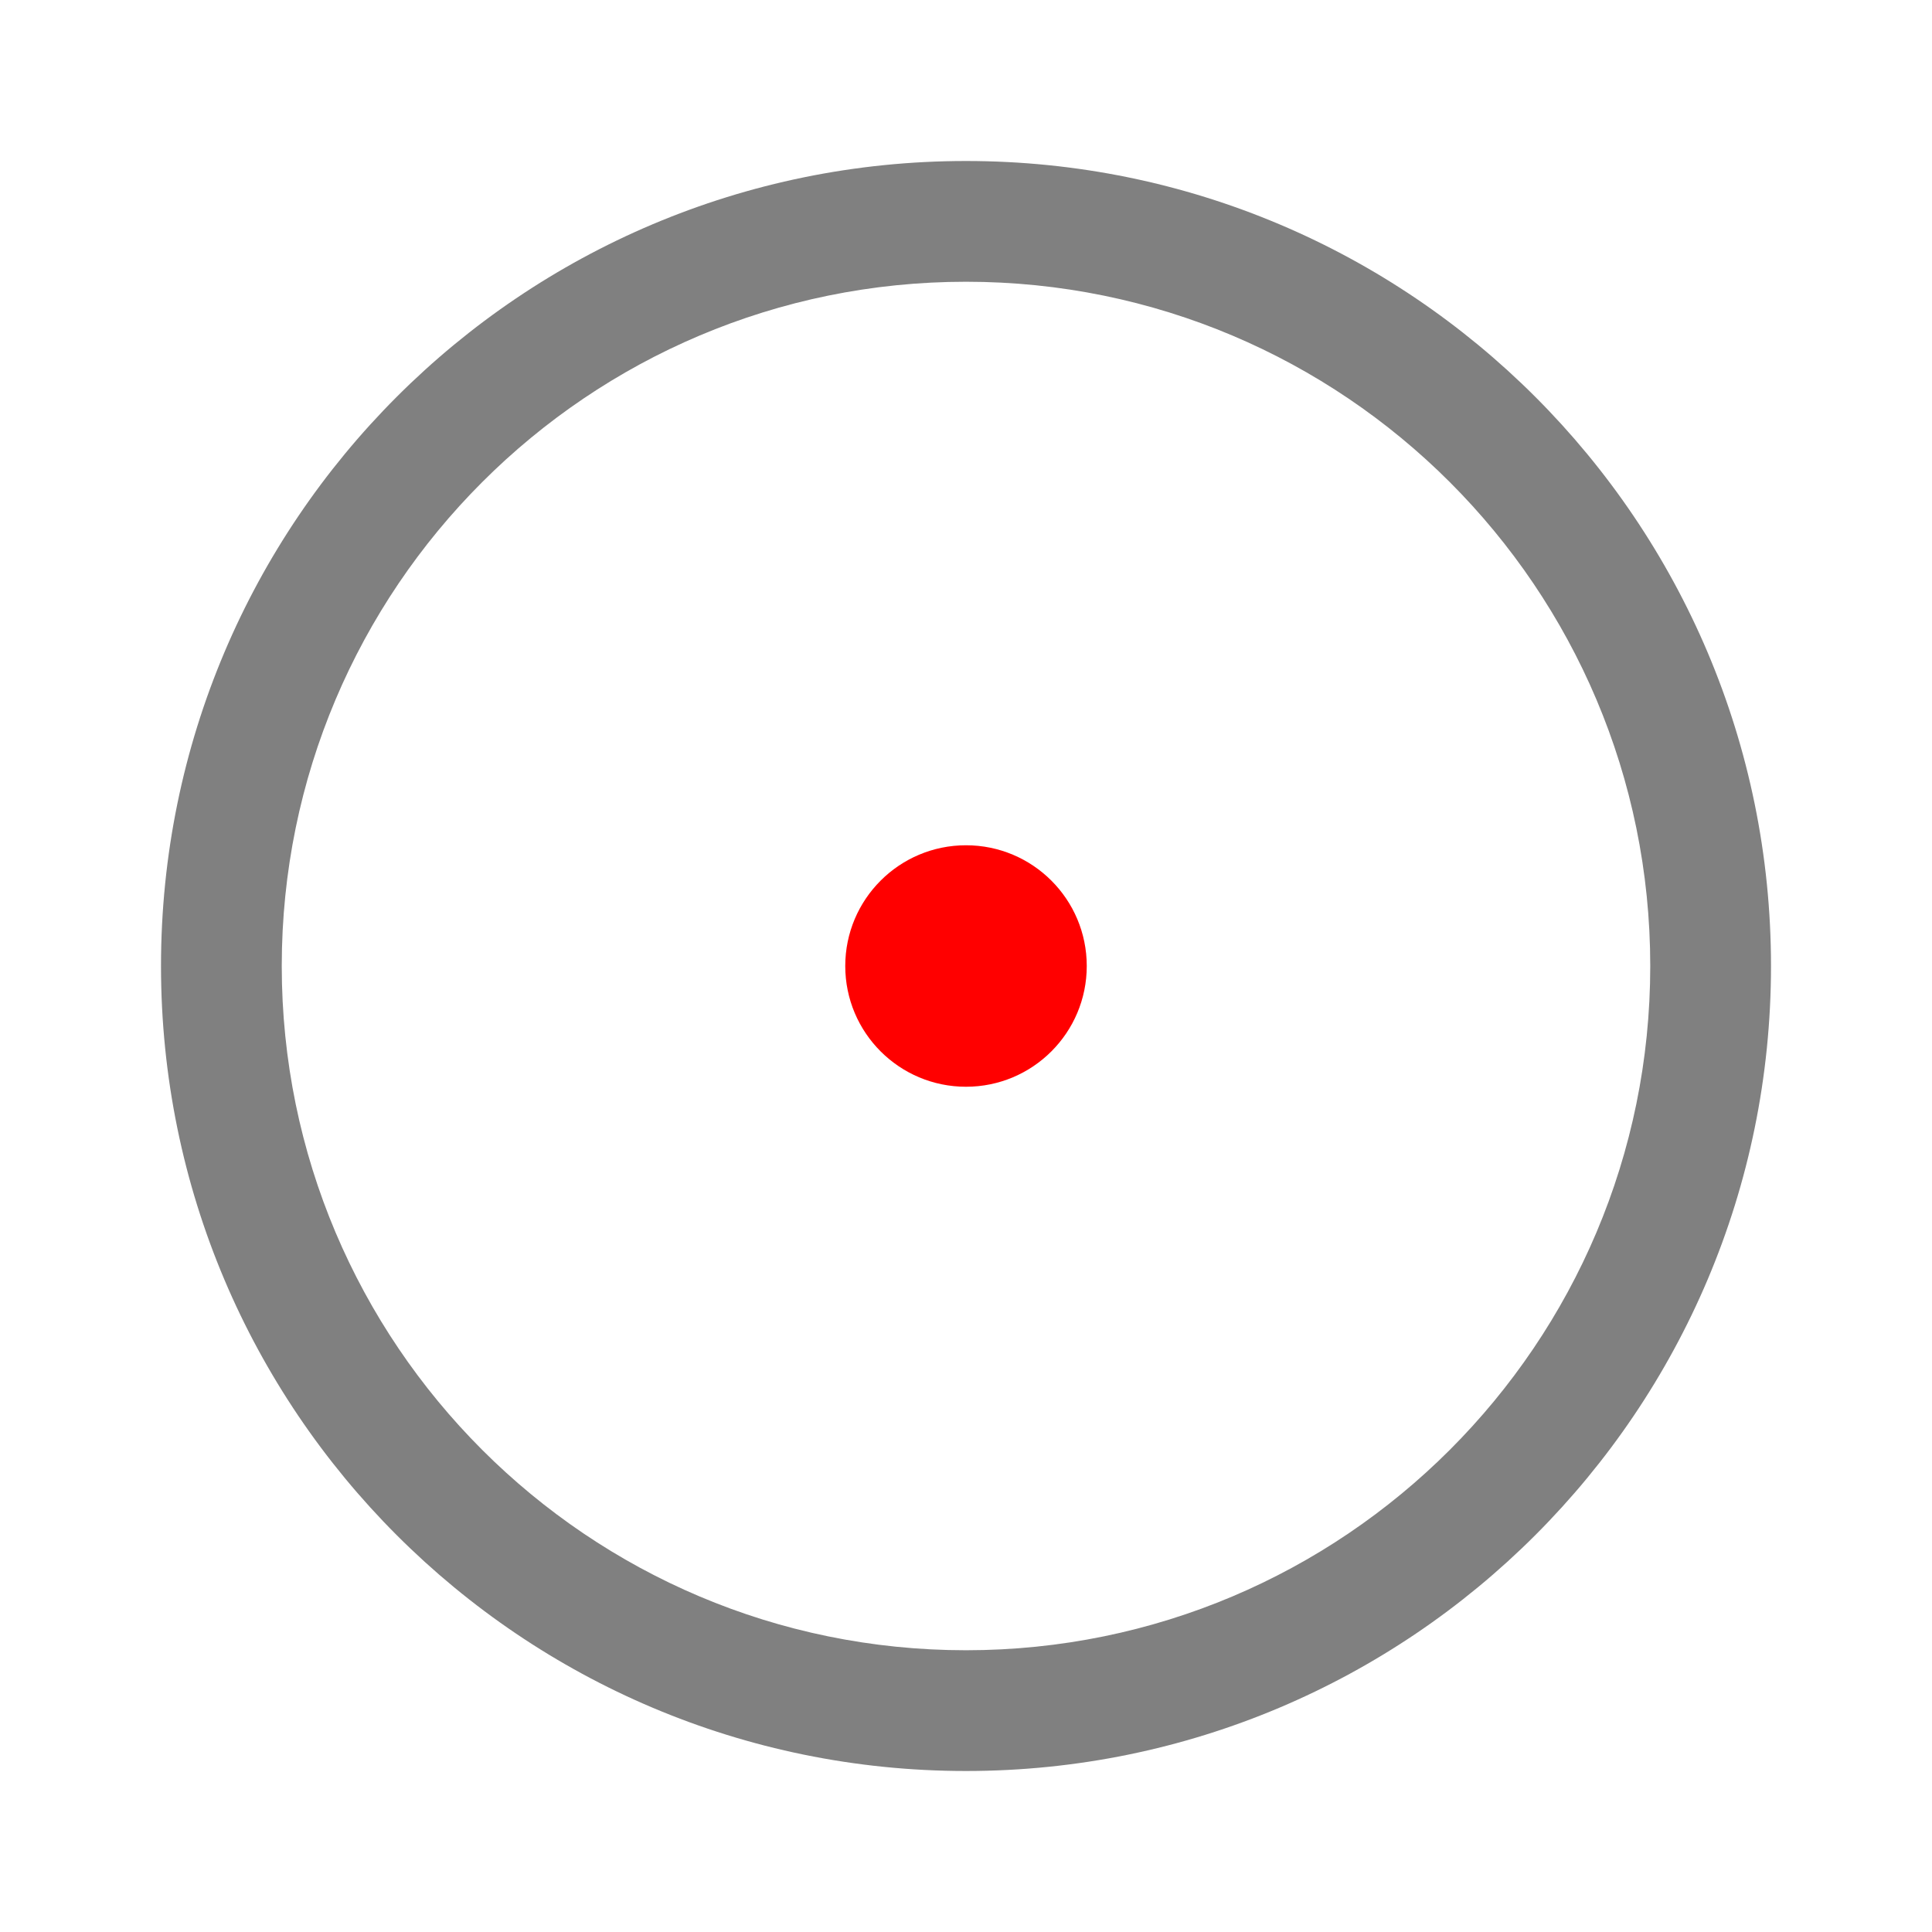
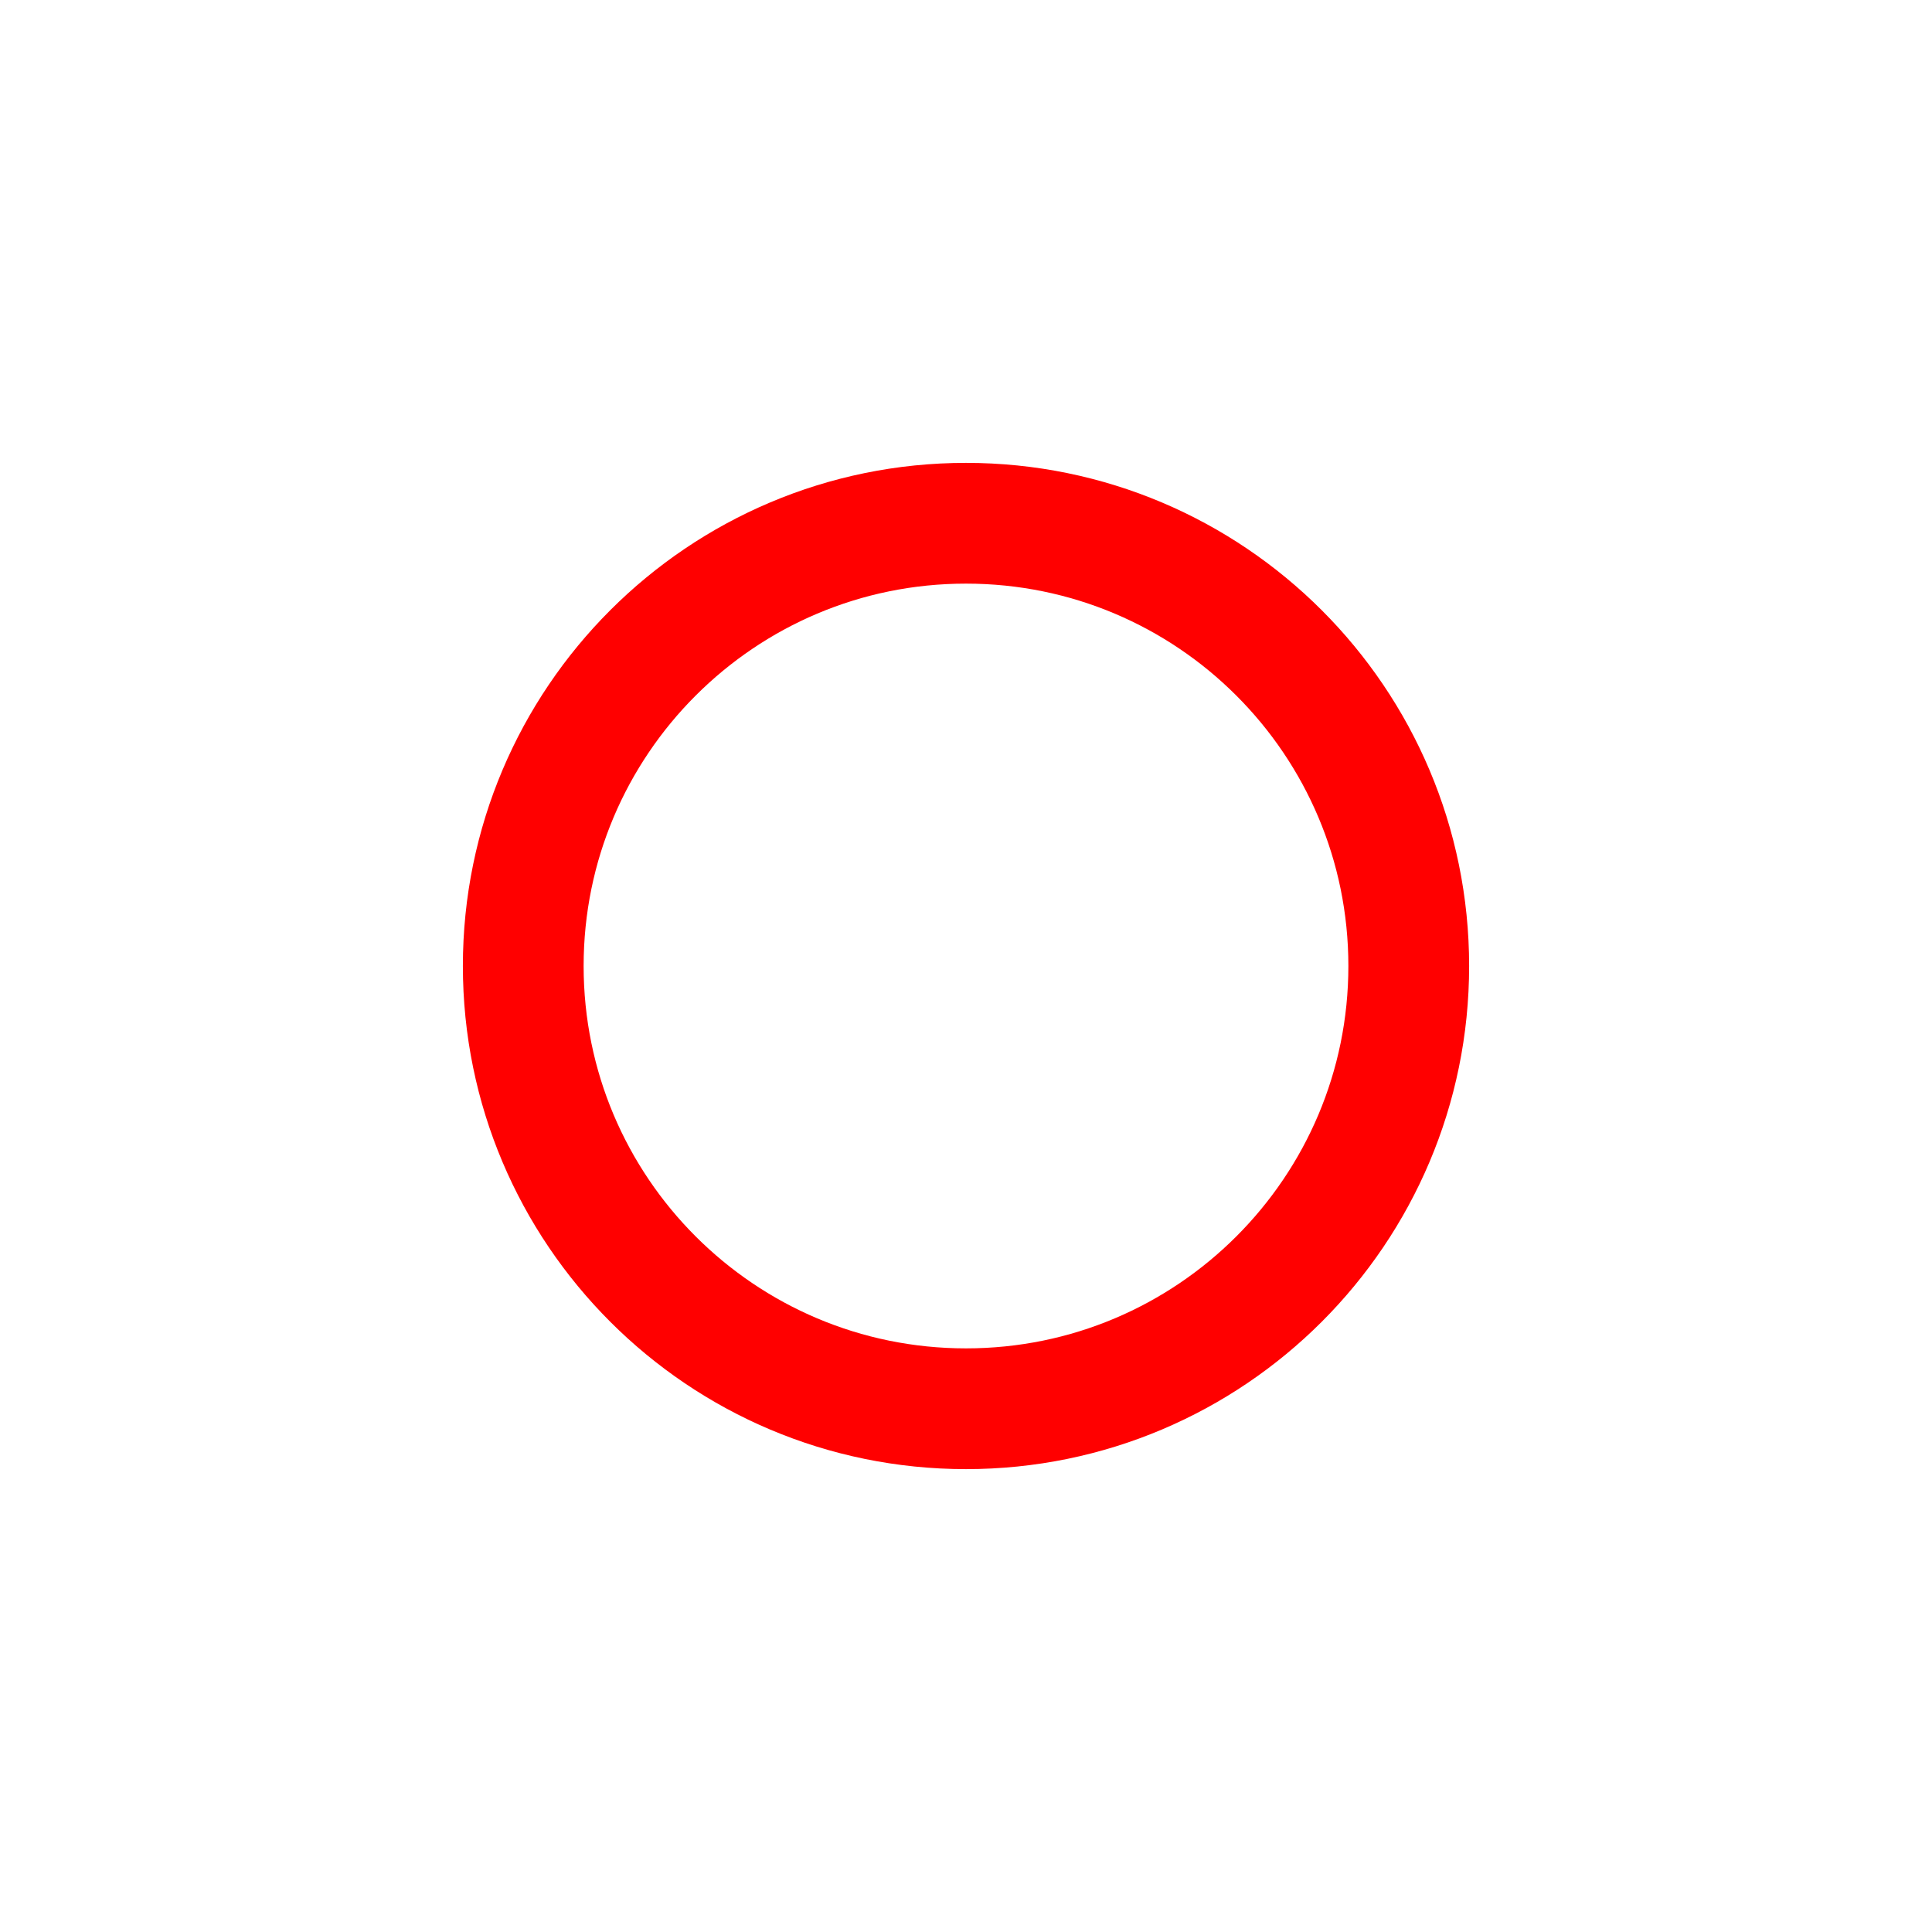
- <svg xmlns="http://www.w3.org/2000/svg" width="96" height="96" id="svg4874" version="1.1" viewBox="0 0 96 96">
-   <defs id="defs4876" />
-   <g id="layer1" transform="translate(67.85715,-78.50504)">
-     <g transform="matrix(0,-1,-1,0,373.5051,516.505)" id="g4845" style="display:inline">
-       <g transform="matrix(-0.9996045,0,0,1,575.943,-611)" id="g4778">
-         <g transform="matrix(-1,0,0,1,576,611)" id="g4780" style="display:inline">
-           <rect style="color:#000000;display:inline;overflow:visible;visibility:visible;fill:none;stroke:none;stroke-width:4;marker:none;enable-background:accumulate" id="rect4782" width="96.038" height="96" x="-438.002" y="345.362" transform="scale(-1,1)" />
-           <ellipse style="display:inline;opacity:1;fill:#ff0000;fill-opacity:1;stroke:none" id="path3005-1" transform="matrix(0,-1,-1,0,0,0)" cx="-393.362" cy="-389.983" rx="6" ry="6.002" d="m -387.362,-389.983 c 0,3.315 -2.686,6.002 -6,6.002 -3.314,0 -6,-2.687 -6,-6.002 0,-3.315 2.686,-6.002 6,-6.002 3.314,0 6,2.687 6,6.002 z" />
-           <path style="opacity:1;fill:#808080;fill-opacity:1;stroke:none" d="M 48 8 C 25.909 8 8 25.909 8 48 C 8 70.091 25.909 88 48 88 C 70.091 88 88 70.091 88 48 C 88 25.909 70.091 8 48 8 z M 48 14 C 66.778 14 82 29.222 82 48 C 82 66.778 66.778 82 48 82 C 29.222 82 14 66.778 14 48 C 14 29.222 29.222 14 48 14 z " transform="matrix(0,-1,-1.000396,0,438.0025,441.3622)" id="path3027" />
-         </g>
-       </g>
-     </g>
-   </g>
+ <svg xmlns="http://www.w3.org/2000/svg" width="96" height="96" viewBox="0 0 96 96">
+   <circle cx="48" cy="48" r="22" fill="none" stroke="#ff0000" stroke-width="6" stroke-linejoin="miter" />
</svg>
